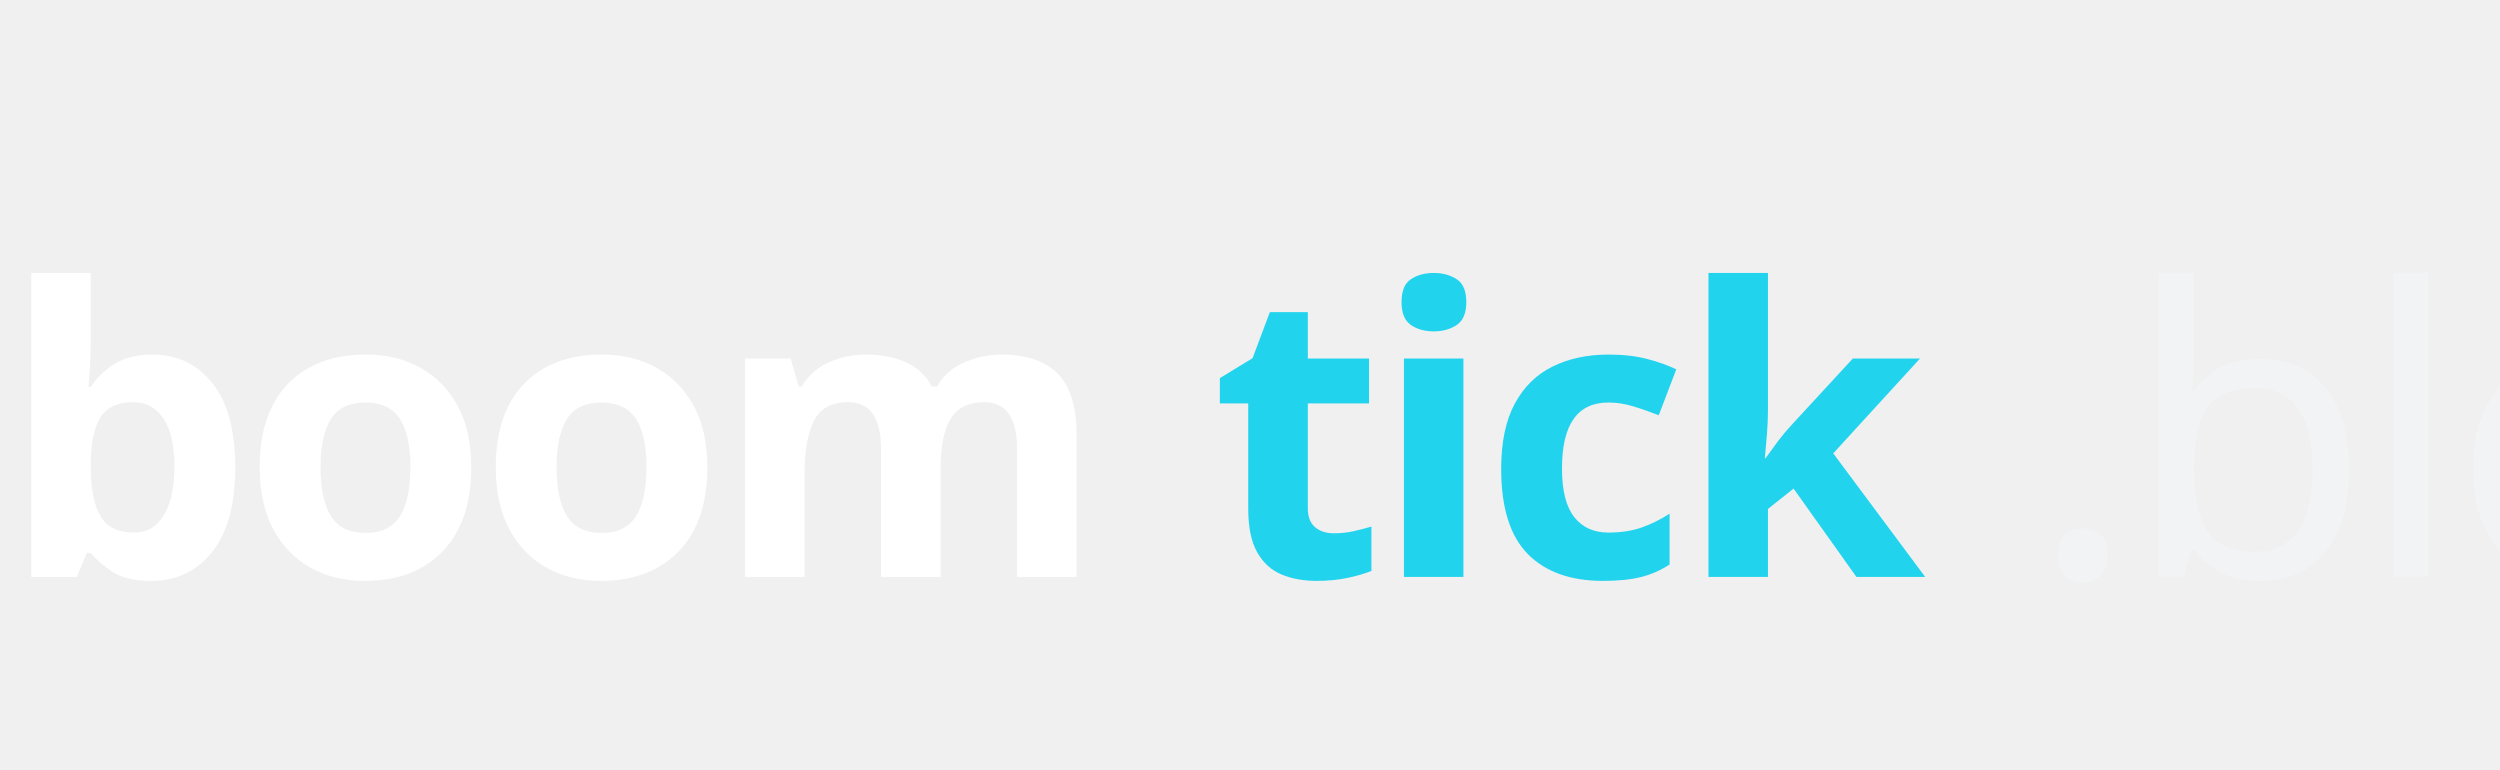
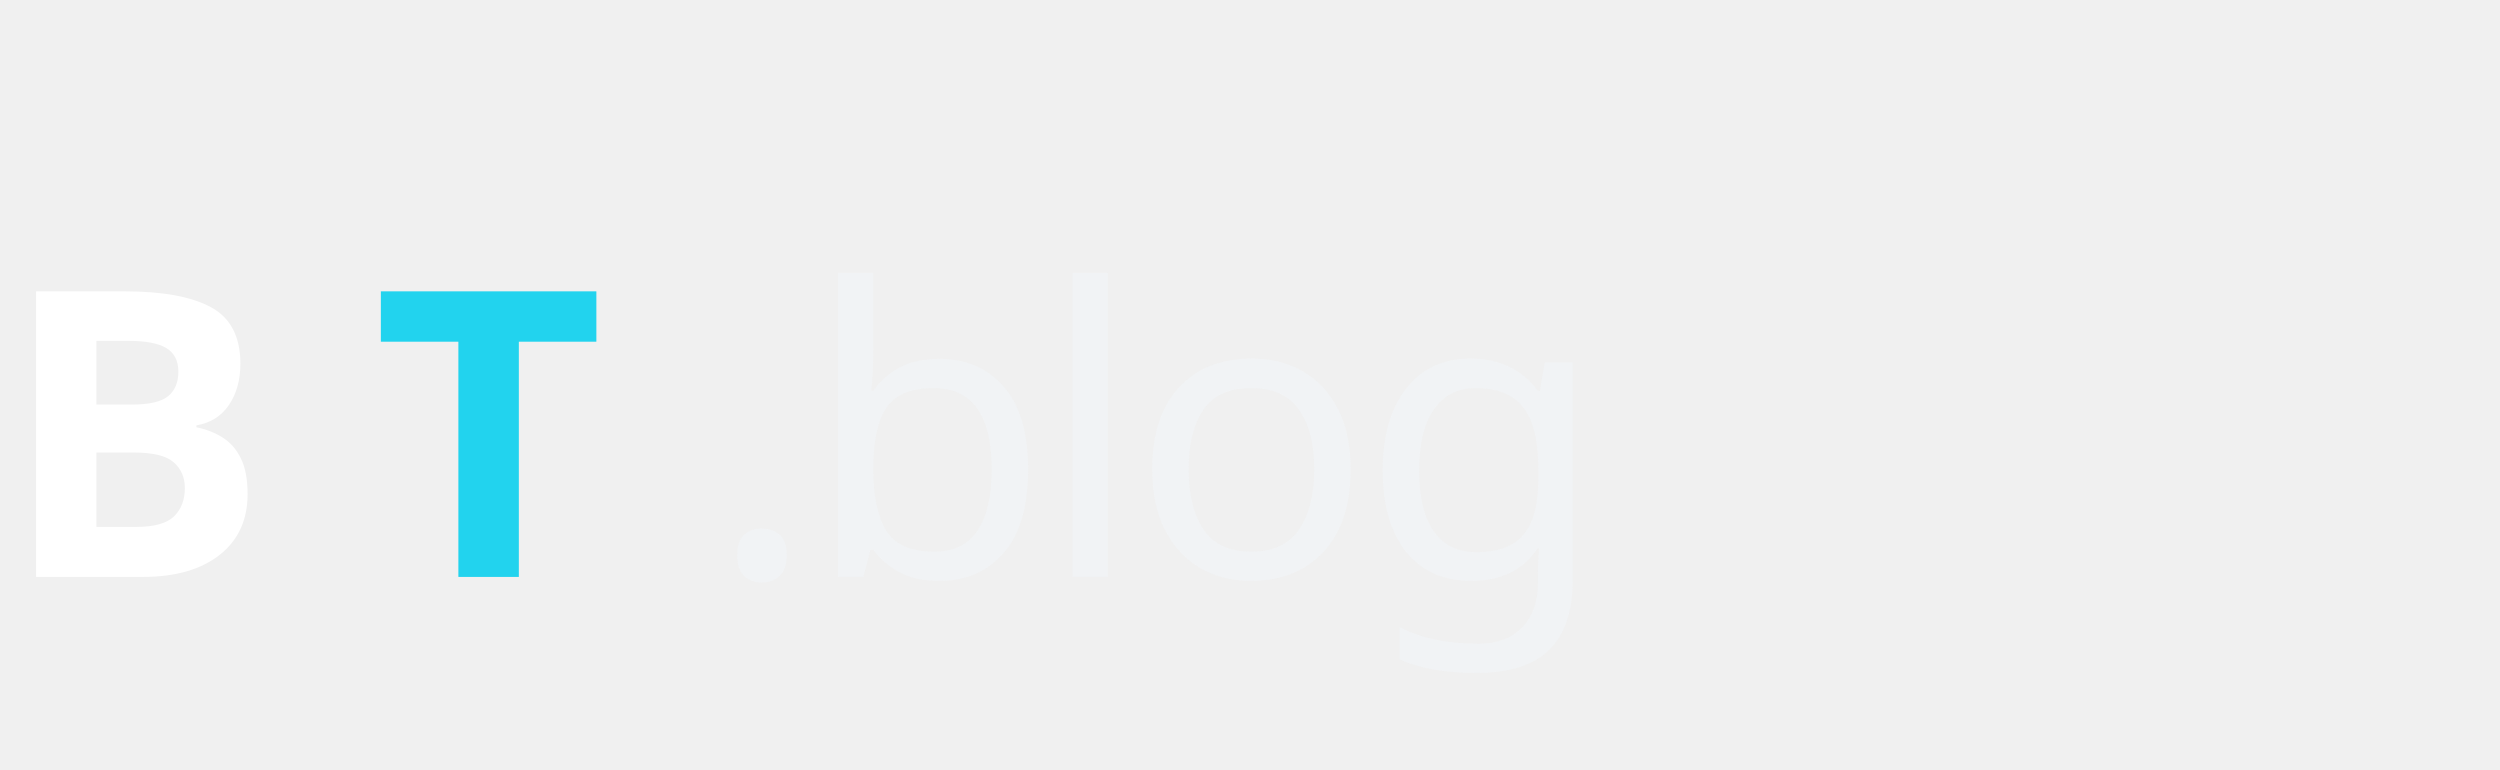
<svg xmlns="http://www.w3.org/2000/svg" viewBox="0 0 325 100" fill="none" class="h-full w-auto max-w-none overflow-visible" aria-hidden="true" preserveAspectRatio="xMidYMid meet">
  <style>
    .brand-stop-accent { stop-color: #22d3ee; }
    .brand-stop-purple { stop-color: #8b5cf6; }
    .brand-text-accent { fill: #22d3ee; }
    .brand-text-muted { fill: rgba(241, 245, 249, 0.6); }
    .brand-wordmark {
      font-family: 'Bricolage Grotesque', sans-serif;
      font-weight: 800;
    }
  </style>
  <text x="0" y="75" font-size="52" letter-spacing="-1.5" class="brand-wordmark">
-     <tspan fill="white">boom</tspan>
-     <tspan class="brand-text-accent" fill="#22d3ee">tick</tspan>
+     <tspan fill="white">B</tspan>
+     <tspan class="brand-text-accent" fill="#22d3ee">T</tspan>
    <tspan class="brand-text-muted" fill="rgba(241,245,249,0.6)" font-weight="300">.blog</tspan>
  </text>
</svg>
